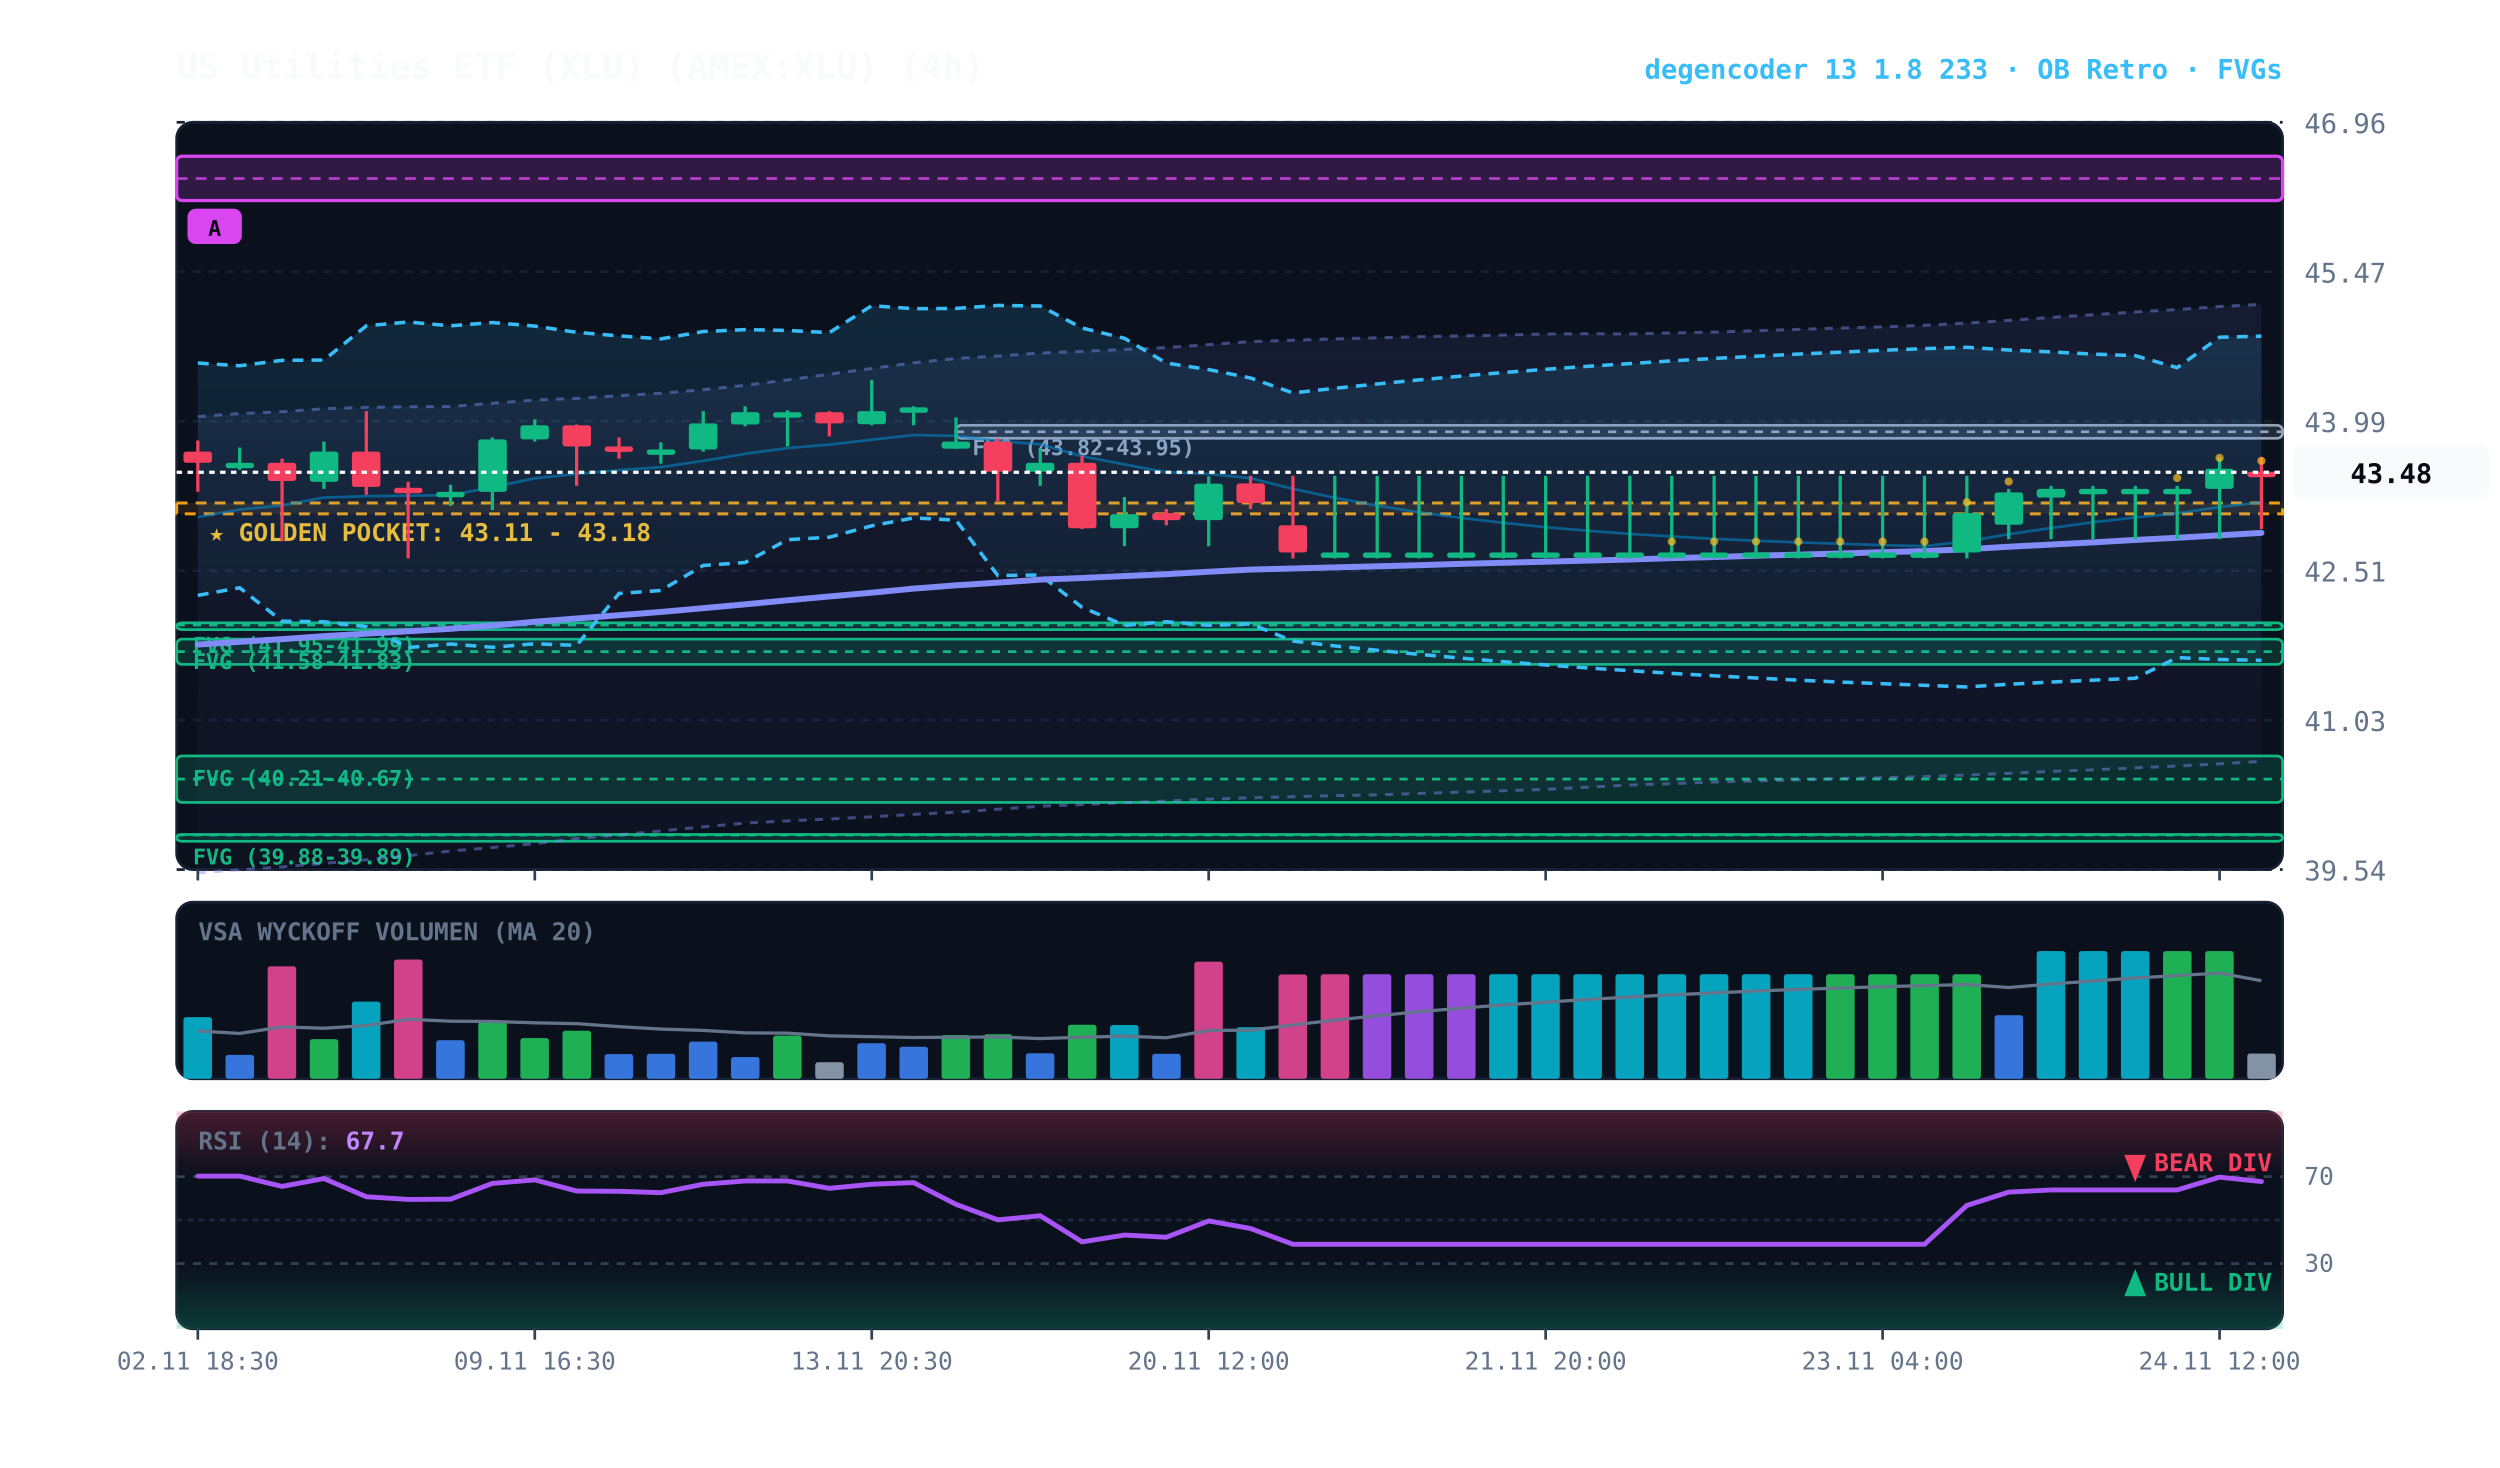
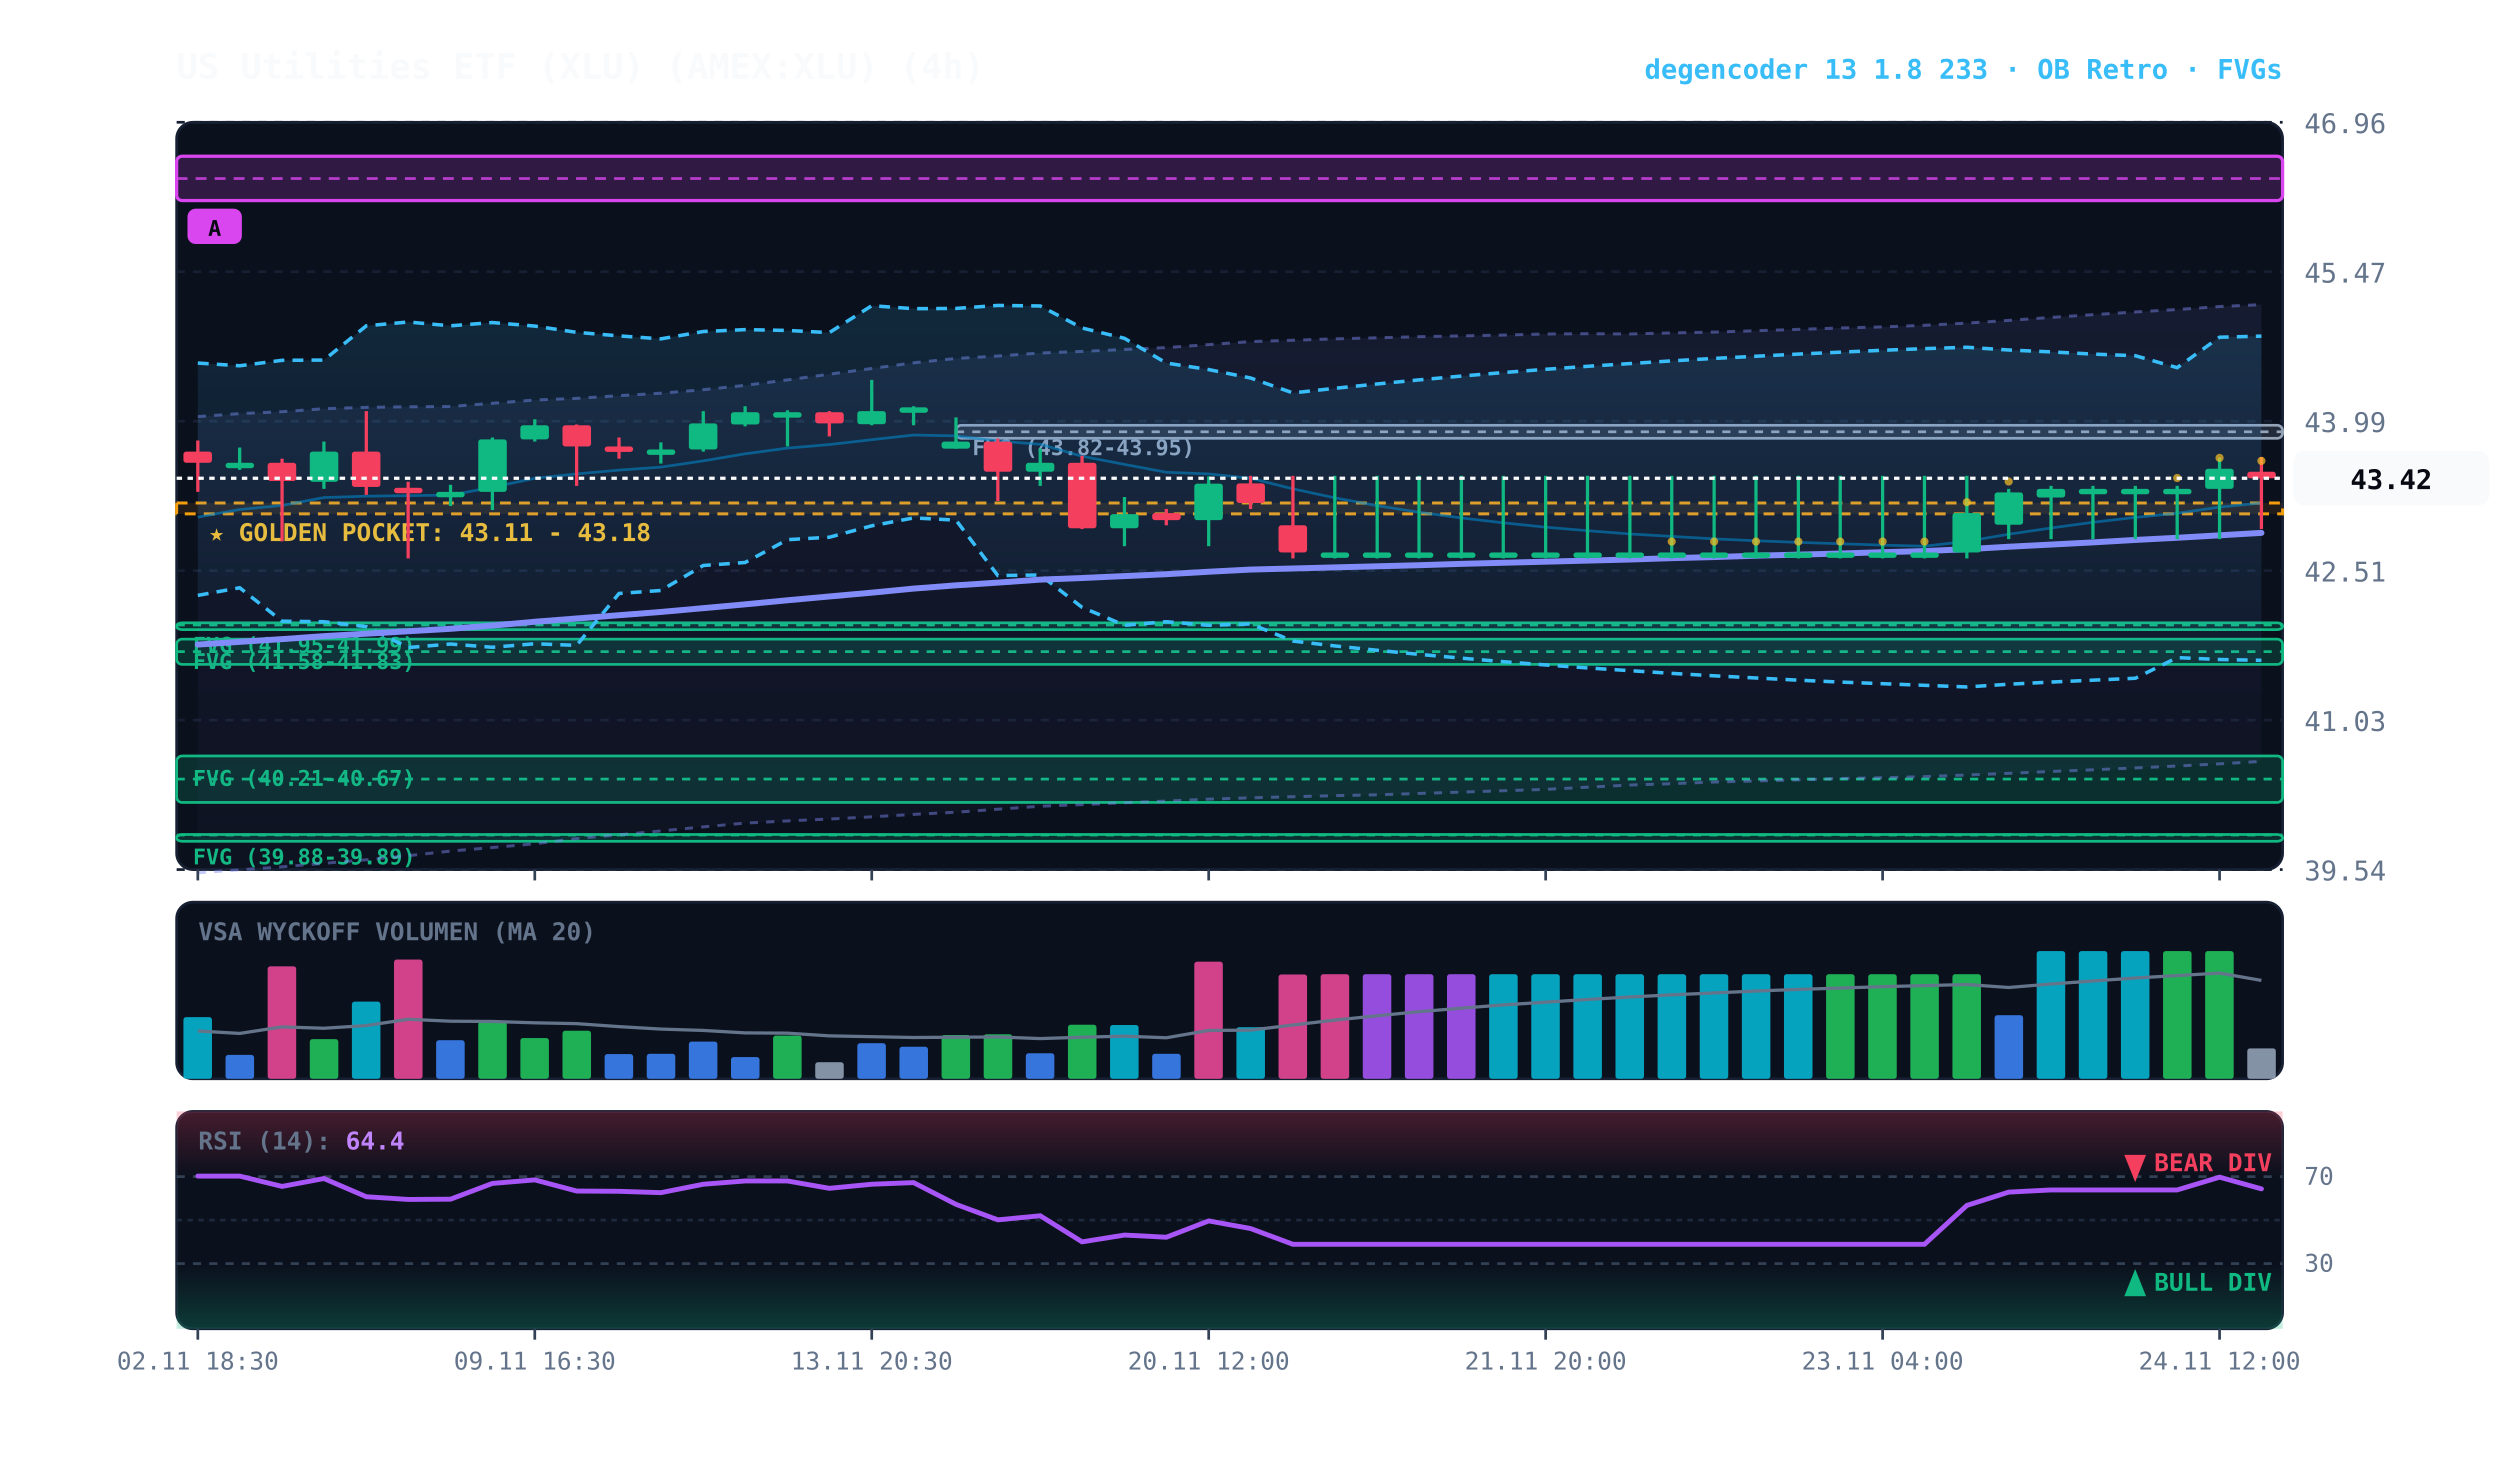
<svg xmlns="http://www.w3.org/2000/svg" viewBox="0 0 920 540" width="100%" height="100%" style="background:#070a13; font-family:'JetBrains Mono', monospace;">
  <defs>
    <linearGradient id="cloud-grad" x1="0%" y1="0%" x2="0%" y2="100%">
      <stop offset="0%" stop-color="#38bdf8" stop-opacity="0.14" />
      <stop offset="100%" stop-color="#38bdf8" stop-opacity="0.02" />
    </linearGradient>
    <linearGradient id="rfe-cloud" x1="0%" y1="0%" x2="0%" y2="100%">
      <stop offset="0%" stop-color="#818cf8" stop-opacity="0.09" />
      <stop offset="100%" stop-color="#818cf8" stop-opacity="0.02" />
    </linearGradient>
    <linearGradient id="rsi-overbought" x1="0%" y1="0%" x2="0%" y2="100%">
      <stop offset="0%" stop-color="#f43f5e" stop-opacity="0.25" />
      <stop offset="100%" stop-color="#f43f5e" stop-opacity="0.0" />
    </linearGradient>
    <linearGradient id="rsi-oversold" x1="0%" y1="0%" x2="0%" y2="100%">
      <stop offset="0%" stop-color="#10b981" stop-opacity="0.0" />
      <stop offset="100%" stop-color="#10b981" stop-opacity="0.25" />
    </linearGradient>
  </defs>
  <rect x="65" y="45" width="775" height="275" fill="#0b101d" rx="6" stroke="#172033" stroke-width="1" />
  <rect x="65" y="332" width="775" height="65" fill="#0b101d" rx="6" stroke="#172033" stroke-width="1" />
  <rect x="65" y="409" width="775" height="80" fill="#0b101d" rx="6" stroke="#172033" stroke-width="1" />
  <line x1="65" y1="320.0" x2="840" y2="320.0" stroke="#172033" stroke-dasharray="3,3" stroke-width="1" />
  <text x="848" y="324.0" fill="#64748b" font-size="10" text-anchor="start">39.54</text>
  <line x1="65" y1="265.0" x2="840" y2="265.0" stroke="#172033" stroke-dasharray="3,3" stroke-width="1" />
  <text x="848" y="269.0" fill="#64748b" font-size="10" text-anchor="start">41.03</text>
  <line x1="65" y1="210.0" x2="840" y2="210.0" stroke="#172033" stroke-dasharray="3,3" stroke-width="1" />
  <text x="848" y="214.0" fill="#64748b" font-size="10" text-anchor="start">42.51</text>
  <line x1="65" y1="155.0" x2="840" y2="155.0" stroke="#172033" stroke-dasharray="3,3" stroke-width="1" />
  <text x="848" y="159.0" fill="#64748b" font-size="10" text-anchor="start">43.99</text>
  <line x1="65" y1="100.0" x2="840" y2="100.0" stroke="#172033" stroke-dasharray="3,3" stroke-width="1" />
  <text x="848" y="104.0" fill="#64748b" font-size="10" text-anchor="start">45.47</text>
  <line x1="65" y1="45.0" x2="840" y2="45.0" stroke="#172033" stroke-dasharray="3,3" stroke-width="1" />
  <text x="848" y="49.0" fill="#64748b" font-size="10" text-anchor="start">46.96</text>
  <rect x="65" y="185.1" width="775" height="4.0" fill="rgba(245, 158, 11, 0.10)" stroke="#f59e0b" stroke-dasharray="4,3" stroke-width="1.1" />
  <text x="77" y="199.1" fill="#fbbf24" font-size="9" font-weight="bold">★ GOLDEN POCKET: 43.11 - 43.18</text>
  <rect x="351.8" y="156.5" width="488.2" height="4.8" fill="rgba(148, 163, 184, 0.18)" stroke="#94a3b8" stroke-width="1" rx="2" />
  <line x1="351.8" y1="158.9" x2="840" y2="158.9" stroke="#94a3b8" stroke-dasharray="3,3" stroke-width="1" />
  <text x="357.8" y="167.5" fill="#94a3b8" font-size="8" font-weight="bold">FVG (43.82-43.95)</text>
  <rect x="65.0" y="229.2" width="775.0" height="2.5" fill="rgba(16, 185, 129, 0.18)" stroke="#10b981" stroke-width="1" rx="2" />
  <line x1="65.0" y1="230.0" x2="840" y2="230.0" stroke="#10b981" stroke-dasharray="3,3" stroke-width="1" />
  <text x="71.0" y="240.2" fill="#10b981" font-size="8" font-weight="bold">FVG (41.95-41.99)</text>
  <rect x="65.0" y="235.2" width="775.0" height="9.3" fill="rgba(16, 185, 129, 0.18)" stroke="#10b981" stroke-width="1" rx="2" />
  <line x1="65.0" y1="239.8" x2="840" y2="239.8" stroke="#10b981" stroke-dasharray="3,3" stroke-width="1" />
  <text x="71.0" y="246.2" fill="#10b981" font-size="8" font-weight="bold">FVG (41.58-41.83)</text>
  <rect x="65.0" y="278.2" width="775.0" height="17.1" fill="rgba(16, 185, 129, 0.18)" stroke="#10b981" stroke-width="1" rx="2" />
  <line x1="65.0" y1="286.7" x2="840" y2="286.7" stroke="#10b981" stroke-dasharray="3,3" stroke-width="1" />
  <text x="71.0" y="289.2" fill="#10b981" font-size="8" font-weight="bold">FVG (40.21-40.67)</text>
  <rect x="65.0" y="307.1" width="775.0" height="2.5" fill="rgba(16, 185, 129, 0.18)" stroke="#10b981" stroke-width="1" rx="2" />
  <line x1="65.0" y1="307.3" x2="840" y2="307.3" stroke="#10b981" stroke-dasharray="3,3" stroke-width="1" />
  <text x="71.0" y="318.1" fill="#10b981" font-size="8" font-weight="bold">FVG (39.88-39.89)</text>
  <rect x="65.0" y="57.5" width="775.0" height="16.3" fill="rgba(217, 70, 239, 0.18)" stroke="#d946ef" stroke-width="1.2" rx="2" />
  <line x1="65.0" y1="65.7" x2="840" y2="65.7" stroke="#d946ef" stroke-dasharray="4,3" stroke-width="1.0" opacity="0.8" />
  <rect x="69.0" y="76.8" width="20" height="13" fill="#d946ef" rx="3" />
  <text x="79.0" y="86.8" fill="#070a13" font-size="8" font-weight="bold" text-anchor="middle">A</text>
-   <polygon points="72.8,153.3 88.2,152.2 103.8,151.5 119.2,150.4 134.8,149.9 150.2,149.7 165.8,149.6 181.2,148.4 196.8,147.2 212.2,146.6 227.8,145.6 243.2,144.7 258.8,143.4 274.2,141.8 289.8,139.8 305.2,137.7 320.8,135.6 336.2,133.5 351.8,131.9 367.2,131.0 382.8,129.9 398.2,129.3 413.8,128.6 429.2,127.9 444.8,126.8 460.2,125.7 475.8,125.2 491.2,124.7 506.8,124.3 522.2,123.9 537.8,123.6 553.2,123.3 568.8,122.9 584.2,122.8 599.8,122.9 615.2,122.5 630.8,122.2 646.2,121.7 661.8,121.2 677.2,120.7 692.8,120.3 708.2,119.7 723.8,118.9 739.2,117.9 754.8,116.8 770.2,115.8 785.8,114.8 801.2,113.9 816.8,112.8 832.2,112.0 832.2,280.2 816.8,281.1 801.2,281.9 785.8,282.6 770.2,283.3 754.8,283.9 739.2,284.6 723.8,285.2 708.2,285.8 692.8,286.2 677.2,286.5 661.8,287.0 646.2,287.4 630.8,287.8 615.2,288.4 599.8,288.9 584.2,289.7 568.8,290.5 553.2,291.0 537.8,291.5 522.2,292.0 506.8,292.5 491.2,292.8 475.8,293.2 460.2,293.6 444.8,294.1 429.2,294.8 413.8,295.4 398.2,296.1 382.8,296.7 367.2,297.8 351.8,298.9 336.2,299.7 320.8,300.6 305.2,301.4 289.8,302.1 274.2,302.9 258.8,304.3 243.2,305.8 227.8,307.2 212.2,308.6 196.8,310.5 181.2,311.9 165.8,313.2 150.2,314.9 134.8,316.4 119.2,317.7 103.8,319.0 88.2,320.1 72.8,321.2" fill="url(#rfe-cloud)" />
-   <polyline points="72.8,153.3 88.2,152.2 103.8,151.5 119.2,150.4 134.8,149.9 150.2,149.7 165.8,149.6 181.2,148.4 196.8,147.2 212.2,146.6 227.8,145.6 243.2,144.7 258.8,143.4 274.2,141.8 289.8,139.8 305.2,137.7 320.8,135.6 336.2,133.5 351.8,131.9 367.2,131.0 382.8,129.9 398.2,129.3 413.8,128.6 429.2,127.9 444.8,126.8 460.2,125.7 475.8,125.2 491.2,124.7 506.8,124.3 522.2,123.9 537.8,123.6 553.2,123.3 568.8,122.9 584.2,122.8 599.8,122.9 615.2,122.5 630.8,122.2 646.2,121.7 661.8,121.2 677.2,120.7 692.8,120.3 708.2,119.7 723.8,118.9 739.2,117.9 754.8,116.8 770.2,115.8 785.8,114.8 801.2,113.9 816.8,112.8 832.2,112.0" fill="none" stroke="#818cf8" stroke-width="1.1" stroke-opacity="0.45" stroke-dasharray="3,3" />
+   <polygon points="72.8,153.3 88.2,152.2 103.8,151.5 119.2,150.4 134.8,149.9 150.2,149.7 165.8,149.6 181.2,148.4 196.8,147.2 212.2,146.6 227.8,145.6 243.2,144.7 258.8,143.4 274.2,141.8 289.8,139.8 305.2,137.7 320.8,135.6 336.2,133.5 351.8,131.9 367.2,131.0 382.8,129.9 398.2,129.3 413.8,128.6 429.2,127.9 444.8,126.8 460.2,125.7 475.8,125.2 491.2,124.7 506.8,124.3 522.2,123.9 537.8,123.6 553.2,123.3 568.8,122.9 584.2,122.8 599.8,122.9 615.2,122.5 630.8,122.2 646.2,121.7 661.8,121.2 677.2,120.7 692.8,120.3 708.2,119.7 723.8,118.9 739.2,117.9 754.8,116.8 770.2,115.8 785.8,114.8 801.2,113.9 816.8,112.8 832.2,112.1 832.2,280.2 816.8,281.1 801.2,281.9 785.8,282.6 770.2,283.3 754.8,283.9 739.2,284.6 723.8,285.2 708.2,285.8 692.8,286.2 677.2,286.5 661.8,287.0 646.2,287.4 630.8,287.8 615.2,288.4 599.8,288.9 584.2,289.7 568.8,290.5 553.2,291.0 537.8,291.5 522.2,292.0 506.8,292.5 491.2,292.8 475.8,293.2 460.2,293.6 444.8,294.1 429.2,294.8 413.8,295.4 398.2,296.1 382.8,296.7 367.2,297.8 351.8,298.9 336.2,299.7 320.8,300.6 305.2,301.4 289.8,302.1 274.2,302.9 258.8,304.3 243.2,305.8 227.8,307.2 212.2,308.6 196.8,310.5 181.2,311.9 165.8,313.2 150.2,314.9 134.8,316.4 119.2,317.7 103.8,319.0 88.2,320.1 72.8,321.2" fill="url(#rfe-cloud)" />
+   <polyline points="72.8,153.3 88.2,152.2 103.8,151.5 119.2,150.4 134.8,149.9 150.2,149.7 165.8,149.6 181.2,148.4 196.8,147.2 212.2,146.6 227.8,145.6 243.2,144.7 258.8,143.4 274.2,141.8 289.8,139.8 305.2,137.7 320.8,135.6 336.2,133.5 351.8,131.9 367.2,131.0 382.8,129.9 398.2,129.3 413.8,128.6 429.2,127.9 444.8,126.8 460.2,125.7 475.8,125.2 491.2,124.7 506.8,124.3 522.2,123.9 537.8,123.6 553.2,123.3 568.8,122.9 584.2,122.8 599.8,122.9 615.2,122.5 630.8,122.2 646.2,121.7 661.8,121.2 677.2,120.7 692.8,120.3 708.2,119.7 723.8,118.9 739.2,117.9 754.8,116.8 770.2,115.8 785.8,114.8 801.2,113.9 816.8,112.8 832.2,112.1" fill="none" stroke="#818cf8" stroke-width="1.1" stroke-opacity="0.45" stroke-dasharray="3,3" />
  <polyline points="72.8,321.2 88.2,320.1 103.8,319.0 119.2,317.7 134.8,316.4 150.2,314.9 165.8,313.2 181.2,311.9 196.8,310.5 212.2,308.6 227.8,307.2 243.2,305.8 258.8,304.3 274.2,302.9 289.8,302.1 305.2,301.4 320.8,300.6 336.2,299.7 351.8,298.9 367.2,297.8 382.8,296.7 398.2,296.1 413.8,295.4 429.2,294.8 444.8,294.1 460.2,293.6 475.8,293.2 491.2,292.8 506.8,292.5 522.2,292.0 537.8,291.5 553.2,291.0 568.8,290.5 584.2,289.7 599.8,288.9 615.2,288.4 630.8,287.8 646.2,287.4 661.8,287.0 677.2,286.5 692.8,286.2 708.2,285.8 723.8,285.2 739.2,284.6 754.8,283.9 770.2,283.3 785.8,282.6 801.2,281.9 816.8,281.1 832.2,280.2" fill="none" stroke="#818cf8" stroke-width="1.1" stroke-opacity="0.45" stroke-dasharray="3,3" />
  <polygon points="72.8,133.6 88.2,134.6 103.8,132.6 119.2,132.5 134.8,119.9 150.2,118.5 165.8,119.9 181.2,118.7 196.8,120.0 212.2,122.3 227.8,123.6 243.2,124.7 258.8,122.0 274.2,121.3 289.8,121.6 305.2,122.4 320.8,112.5 336.2,113.6 351.8,113.5 367.2,112.4 382.8,112.6 398.2,120.7 413.8,124.5 429.2,133.6 444.8,136.0 460.2,139.1 475.8,144.6 491.2,142.9 506.8,141.3 522.2,139.8 537.8,138.4 553.2,137.1 568.8,135.9 584.2,134.8 599.8,133.8 615.2,132.8 630.8,131.9 646.2,131.1 661.8,130.3 677.2,129.6 692.8,128.9 708.2,128.3 723.8,127.8 739.2,128.8 754.8,129.5 770.2,130.3 785.8,130.9 801.2,135.3 816.8,124.1 832.2,123.7 832.2,243.0 816.8,242.7 801.2,242.0 785.8,249.6 770.2,250.3 754.8,251.0 739.2,251.8 723.8,252.8 708.2,252.2 692.8,251.6 677.2,251.0 661.8,250.3 646.2,249.5 630.8,248.7 615.2,247.8 599.8,246.8 584.2,245.8 568.8,244.7 553.2,243.5 537.8,242.2 522.2,240.8 506.8,239.3 491.2,237.7 475.8,235.9 460.2,229.6 444.8,230.1 429.2,228.8 413.8,230.1 398.2,223.5 382.8,211.6 367.2,211.8 351.8,191.4 336.2,190.6 320.8,193.5 305.2,197.7 289.8,198.6 274.2,207.0 258.8,208.1 243.2,217.3 227.8,218.4 212.2,237.5 196.8,236.9 181.2,238.2 165.8,237.0 150.2,238.3 134.8,230.6 119.2,228.8 103.8,228.6 88.2,216.3 72.8,219.1" fill="url(#cloud-grad)" />
  <polyline points="72.8,133.6 88.2,134.6 103.8,132.6 119.2,132.5 134.8,119.9 150.2,118.5 165.8,119.9 181.2,118.7 196.8,120.0 212.2,122.3 227.8,123.6 243.2,124.7 258.8,122.0 274.2,121.3 289.8,121.6 305.2,122.4 320.8,112.5 336.2,113.6 351.8,113.5 367.2,112.4 382.8,112.6 398.2,120.7 413.8,124.5 429.2,133.6 444.8,136.0 460.2,139.1 475.8,144.6 491.2,142.9 506.8,141.3 522.2,139.8 537.8,138.4 553.2,137.1 568.8,135.9 584.2,134.8 599.8,133.8 615.2,132.8 630.8,131.9 646.2,131.1 661.8,130.3 677.2,129.6 692.8,128.9 708.2,128.3 723.8,127.8 739.2,128.8 754.8,129.5 770.2,130.3 785.8,130.9 801.2,135.3 816.8,124.1 832.2,123.7" fill="none" stroke="#38bdf8" stroke-width="1.3" stroke-dasharray="4,3" />
  <polyline points="72.8,219.1 88.2,216.3 103.8,228.6 119.2,228.8 134.8,230.6 150.2,238.3 165.8,237.0 181.2,238.2 196.8,236.9 212.2,237.5 227.8,218.4 243.2,217.3 258.8,208.1 274.2,207.0 289.8,198.6 305.2,197.7 320.8,193.5 336.2,190.6 351.8,191.4 367.2,211.8 382.8,211.6 398.2,223.5 413.8,230.1 429.2,228.8 444.8,230.1 460.2,229.6 475.8,235.9 491.2,237.7 506.8,239.3 522.2,240.8 537.8,242.2 553.2,243.5 568.8,244.7 584.2,245.8 599.8,246.8 615.2,247.8 630.8,248.7 646.2,249.5 661.8,250.3 677.2,251.0 692.8,251.6 708.2,252.2 723.8,252.8 739.2,251.8 754.8,251.0 770.2,250.3 785.8,249.6 801.2,242.0 816.8,242.7 832.2,243.0" fill="none" stroke="#38bdf8" stroke-width="1.3" stroke-dasharray="4,3" />
-   <polyline points="72.8,190.3 88.2,187.5 103.8,186.0 119.2,183.1 134.8,182.6 150.2,182.4 165.8,182.2 181.2,179.3 196.8,176.0 212.2,174.4 227.8,173.0 243.2,171.9 258.8,169.6 274.2,167.0 289.8,164.9 305.2,163.6 320.8,161.8 336.2,160.1 351.8,160.4 367.2,162.3 382.8,163.5 398.2,167.9 413.8,170.9 429.2,173.8 444.8,174.4 460.2,176.0 475.8,179.9 491.2,183.2 506.8,186.1 522.2,188.5 537.8,190.6 553.2,192.4 568.8,194.0 584.2,195.3 599.8,196.5 615.2,197.4 630.8,198.3 646.2,199.0 661.8,199.6 677.2,200.1 692.8,200.6 708.2,201.0 723.8,199.2 739.2,196.6 754.8,194.3 770.2,192.2 785.8,190.4 801.2,188.9 816.8,186.6 832.2,184.8" fill="none" stroke="#0284c7" stroke-width="1.0" stroke-opacity="0.6" />
+   <polyline points="72.8,190.3 88.2,187.5 103.8,186.0 119.2,183.1 134.8,182.6 150.2,182.4 165.8,182.2 181.2,179.3 196.8,176.0 212.2,174.4 227.8,173.0 243.2,171.9 258.8,169.6 274.2,167.0 289.8,164.9 305.2,163.6 320.8,161.8 336.2,160.1 351.8,160.4 367.2,162.3 382.8,163.5 398.2,167.9 413.8,170.9 429.2,173.8 444.8,174.4 460.2,176.0 475.8,179.9 491.2,183.2 506.8,186.1 522.2,188.5 537.8,190.6 553.2,192.4 568.8,194.0 584.2,195.3 599.8,196.5 615.2,197.4 630.8,198.3 646.2,199.0 661.8,199.6 677.2,200.1 692.8,200.6 708.2,201.0 723.8,199.2 739.2,196.6 754.8,194.3 770.2,192.2 785.8,190.4 801.2,188.9 816.8,186.6 832.2,185.1" fill="none" stroke="#0284c7" stroke-width="1.0" stroke-opacity="0.6" />
  <polyline points="72.8,237.2 88.2,236.2 103.8,235.2 119.2,234.1 134.8,233.2 150.2,232.3 165.8,231.4 181.2,230.2 196.8,228.8 212.2,227.6 227.8,226.4 243.2,225.2 258.8,223.8 274.2,222.4 289.8,220.9 305.2,219.5 320.8,218.1 336.2,216.6 351.8,215.4 367.2,214.4 382.8,213.3 398.2,212.7 413.8,212.0 429.2,211.3 444.8,210.4 460.2,209.6 475.8,209.2 491.2,208.8 506.8,208.4 522.2,208.0 537.8,207.5 553.2,207.1 568.8,206.7 584.2,206.3 599.8,205.9 615.2,205.4 630.8,205.0 646.2,204.5 661.8,204.1 677.2,203.7 692.8,203.2 708.2,202.8 723.8,202.1 739.2,201.2 754.8,200.4 770.2,199.6 785.8,198.7 801.2,197.9 816.8,197.0 832.2,196.1" fill="none" stroke="#818cf8" stroke-width="2.2" stroke-linecap="round" />
  <line x1="72.8" y1="162.1" x2="72.8" y2="181.0" stroke="#f43f5e" stroke-width="1.2" />
  <rect x="67.5" y="166.2" width="10.5" height="4.1" fill="#f43f5e" rx="1" />
  <line x1="88.2" y1="164.7" x2="88.2" y2="172.9" stroke="#10b981" stroke-width="1.2" />
  <rect x="83.0" y="170.3" width="10.5" height="2.0" fill="#10b981" rx="1" />
  <line x1="103.8" y1="168.8" x2="103.8" y2="199.2" stroke="#f43f5e" stroke-width="1.2" />
  <rect x="98.5" y="170.3" width="10.5" height="6.7" fill="#f43f5e" rx="1" />
  <line x1="119.2" y1="162.5" x2="119.2" y2="179.9" stroke="#10b981" stroke-width="1.2" />
  <rect x="114.0" y="166.2" width="10.5" height="11.1" fill="#10b981" rx="1" />
  <line x1="134.8" y1="151.3" x2="134.8" y2="182.1" stroke="#f43f5e" stroke-width="1.2" />
  <rect x="129.5" y="166.2" width="10.5" height="13.0" fill="#f43f5e" rx="1" />
  <line x1="150.2" y1="177.3" x2="150.2" y2="205.5" stroke="#f43f5e" stroke-width="1.2" />
  <rect x="145.0" y="179.5" width="10.5" height="2.0" fill="#f43f5e" rx="1" />
  <line x1="165.8" y1="178.4" x2="165.8" y2="186.2" stroke="#10b981" stroke-width="1.2" />
  <rect x="160.5" y="181.0" width="10.5" height="2.0" fill="#10b981" rx="1" />
  <line x1="181.2" y1="161.0" x2="181.2" y2="187.7" stroke="#10b981" stroke-width="1.2" />
  <rect x="176.0" y="161.7" width="10.5" height="19.3" fill="#10b981" rx="1" />
  <line x1="196.8" y1="154.3" x2="196.8" y2="162.5" stroke="#10b981" stroke-width="1.2" />
  <rect x="191.5" y="156.5" width="10.5" height="5.2" fill="#10b981" rx="1" />
  <line x1="212.2" y1="156.2" x2="212.2" y2="178.8" stroke="#f43f5e" stroke-width="1.2" />
  <rect x="207.0" y="156.5" width="10.5" height="7.8" fill="#f43f5e" rx="1" />
  <line x1="227.8" y1="161.0" x2="227.8" y2="168.8" stroke="#f43f5e" stroke-width="1.2" />
  <rect x="222.5" y="164.3" width="10.5" height="2.0" fill="#f43f5e" rx="1" />
  <line x1="243.2" y1="162.8" x2="243.2" y2="170.6" stroke="#10b981" stroke-width="1.2" />
  <rect x="238.0" y="165.4" width="10.5" height="2.0" fill="#10b981" rx="1" />
  <line x1="258.8" y1="151.3" x2="258.8" y2="166.2" stroke="#10b981" stroke-width="1.2" />
  <rect x="253.5" y="155.8" width="10.5" height="9.6" fill="#10b981" rx="1" />
  <line x1="274.2" y1="149.5" x2="274.2" y2="156.9" stroke="#10b981" stroke-width="1.2" />
  <rect x="269.0" y="151.7" width="10.5" height="4.5" fill="#10b981" rx="1" />
  <line x1="289.8" y1="151.0" x2="289.8" y2="164.3" stroke="#10b981" stroke-width="1.2" />
  <rect x="284.5" y="151.7" width="10.5" height="2.0" fill="#10b981" rx="1" />
  <line x1="305.2" y1="151.3" x2="305.2" y2="160.6" stroke="#f43f5e" stroke-width="1.2" />
  <rect x="300.0" y="151.7" width="10.5" height="4.1" fill="#f43f5e" rx="1" />
  <line x1="320.8" y1="139.8" x2="320.8" y2="156.5" stroke="#10b981" stroke-width="1.2" />
  <rect x="315.5" y="151.3" width="10.5" height="4.8" fill="#10b981" rx="1" />
  <line x1="336.2" y1="149.5" x2="336.2" y2="156.5" stroke="#10b981" stroke-width="1.2" />
  <rect x="331.0" y="149.9" width="10.5" height="2.0" fill="#10b981" rx="1" />
  <line x1="351.8" y1="153.6" x2="351.8" y2="165.1" stroke="#10b981" stroke-width="1.2" />
  <rect x="346.5" y="162.5" width="10.5" height="2.6" fill="#10b981" rx="1" />
  <line x1="367.2" y1="161.4" x2="367.2" y2="184.4" stroke="#f43f5e" stroke-width="1.2" />
  <rect x="362.0" y="162.5" width="10.5" height="11.1" fill="#f43f5e" rx="1" />
  <line x1="382.8" y1="165.1" x2="382.8" y2="178.8" stroke="#10b981" stroke-width="1.2" />
  <rect x="377.5" y="170.3" width="10.5" height="3.3" fill="#10b981" rx="1" />
  <line x1="398.2" y1="167.7" x2="398.2" y2="194.7" stroke="#f43f5e" stroke-width="1.2" />
  <rect x="393.0" y="170.3" width="10.5" height="24.1" fill="#f43f5e" rx="1" />
  <line x1="413.8" y1="182.9" x2="413.8" y2="201.0" stroke="#10b981" stroke-width="1.2" />
  <rect x="408.5" y="189.2" width="10.5" height="5.2" fill="#10b981" rx="1" />
  <line x1="429.2" y1="187.3" x2="429.2" y2="193.3" stroke="#f43f5e" stroke-width="1.2" />
  <rect x="424.0" y="188.8" width="10.5" height="2.6" fill="#f43f5e" rx="1" />
  <line x1="444.8" y1="175.3" x2="444.8" y2="201.0" stroke="#10b981" stroke-width="1.2" />
  <rect x="439.5" y="178.0" width="10.5" height="13.4" fill="#10b981" rx="1" />
  <line x1="460.2" y1="175.1" x2="460.2" y2="187.3" stroke="#f43f5e" stroke-width="1.2" />
  <rect x="455.0" y="177.9" width="10.5" height="7.2" fill="#f43f5e" rx="1" />
  <line x1="475.8" y1="175.1" x2="475.8" y2="205.5" stroke="#f43f5e" stroke-width="1.2" />
  <rect x="470.5" y="193.3" width="10.5" height="10.0" fill="#f43f5e" rx="1" />
  <line x1="491.2" y1="175.1" x2="491.2" y2="205.5" stroke="#10b981" stroke-width="1.2" />
  <rect x="486.0" y="203.3" width="10.5" height="2.0" fill="#10b981" rx="1" />
  <line x1="506.8" y1="175.1" x2="506.8" y2="205.5" stroke="#10b981" stroke-width="1.2" />
  <rect x="501.5" y="203.3" width="10.5" height="2.0" fill="#10b981" rx="1" />
  <line x1="522.2" y1="175.1" x2="522.2" y2="205.5" stroke="#10b981" stroke-width="1.2" />
  <rect x="517.0" y="203.3" width="10.5" height="2.0" fill="#10b981" rx="1" />
  <line x1="537.8" y1="175.1" x2="537.8" y2="205.5" stroke="#10b981" stroke-width="1.2" />
  <rect x="532.5" y="203.3" width="10.5" height="2.0" fill="#10b981" rx="1" />
  <line x1="553.2" y1="175.1" x2="553.2" y2="205.5" stroke="#10b981" stroke-width="1.2" />
  <rect x="548.0" y="203.3" width="10.5" height="2.0" fill="#10b981" rx="1" />
  <line x1="568.8" y1="175.1" x2="568.8" y2="205.5" stroke="#10b981" stroke-width="1.2" />
  <rect x="563.5" y="203.3" width="10.5" height="2.0" fill="#10b981" rx="1" />
  <line x1="584.2" y1="175.1" x2="584.2" y2="205.5" stroke="#10b981" stroke-width="1.2" />
  <rect x="579.0" y="203.3" width="10.5" height="2.0" fill="#10b981" rx="1" />
  <line x1="599.8" y1="175.1" x2="599.8" y2="205.5" stroke="#10b981" stroke-width="1.2" />
  <rect x="594.5" y="203.3" width="10.5" height="2.0" fill="#10b981" rx="1" />
  <line x1="615.2" y1="175.1" x2="615.2" y2="205.5" stroke="#10b981" stroke-width="1.2" />
  <rect x="610.0" y="203.3" width="10.5" height="2.0" fill="#10b981" rx="1" />
  <circle cx="615.2" cy="199.3" r="1.5" fill="#fbbf24" opacity="0.7" />
  <line x1="630.8" y1="175.1" x2="630.8" y2="205.5" stroke="#10b981" stroke-width="1.2" />
  <rect x="625.5" y="203.3" width="10.5" height="2.0" fill="#10b981" rx="1" />
  <circle cx="630.8" cy="199.3" r="1.5" fill="#fbbf24" opacity="0.7" />
  <line x1="646.2" y1="175.1" x2="646.2" y2="205.5" stroke="#10b981" stroke-width="1.2" />
  <rect x="641.0" y="203.3" width="10.5" height="2.0" fill="#10b981" rx="1" />
  <circle cx="646.2" cy="199.3" r="1.5" fill="#fbbf24" opacity="0.7" />
  <line x1="661.8" y1="175.1" x2="661.8" y2="205.5" stroke="#10b981" stroke-width="1.2" />
  <rect x="656.5" y="203.3" width="10.5" height="2.0" fill="#10b981" rx="1" />
  <circle cx="661.8" cy="199.3" r="1.5" fill="#fbbf24" opacity="0.7" />
  <line x1="677.2" y1="175.1" x2="677.2" y2="205.5" stroke="#10b981" stroke-width="1.2" />
  <rect x="672.0" y="203.3" width="10.5" height="2.0" fill="#10b981" rx="1" />
  <circle cx="677.2" cy="199.3" r="1.5" fill="#fbbf24" opacity="0.7" />
  <line x1="692.8" y1="175.1" x2="692.8" y2="205.5" stroke="#10b981" stroke-width="1.2" />
  <rect x="687.5" y="203.3" width="10.5" height="2.0" fill="#10b981" rx="1" />
  <circle cx="692.8" cy="199.3" r="1.5" fill="#fbbf24" opacity="0.7" />
  <line x1="708.2" y1="175.1" x2="708.2" y2="205.5" stroke="#10b981" stroke-width="1.2" />
  <rect x="703.0" y="203.3" width="10.5" height="2.0" fill="#10b981" rx="1" />
  <circle cx="708.2" cy="199.3" r="1.5" fill="#fbbf24" opacity="0.7" />
  <line x1="723.8" y1="175.1" x2="723.8" y2="205.5" stroke="#10b981" stroke-width="1.2" />
  <rect x="718.5" y="188.8" width="10.5" height="14.5" fill="#10b981" rx="1" />
  <circle cx="723.8" cy="184.8" r="1.5" fill="#fbbf24" opacity="0.7" />
  <line x1="739.2" y1="179.9" x2="739.2" y2="198.4" stroke="#10b981" stroke-width="1.2" />
  <rect x="734.0" y="181.2" width="10.5" height="11.9" fill="#10b981" rx="1" />
  <circle cx="739.2" cy="177.2" r="1.5" fill="#fbbf24" opacity="0.7" />
  <line x1="754.8" y1="178.8" x2="754.8" y2="198.4" stroke="#10b981" stroke-width="1.2" />
  <rect x="749.5" y="179.9" width="10.5" height="3.2" fill="#10b981" rx="1" />
  <line x1="770.2" y1="178.8" x2="770.2" y2="198.4" stroke="#10b981" stroke-width="1.2" />
  <rect x="765.0" y="179.9" width="10.5" height="2.0" fill="#10b981" rx="1" />
  <line x1="785.8" y1="178.8" x2="785.8" y2="198.4" stroke="#10b981" stroke-width="1.2" />
  <rect x="780.5" y="179.9" width="10.5" height="2.0" fill="#10b981" rx="1" />
  <line x1="801.2" y1="178.8" x2="801.2" y2="198.4" stroke="#10b981" stroke-width="1.2" />
  <rect x="796.0" y="179.9" width="10.5" height="2.0" fill="#10b981" rx="1" />
  <circle cx="801.2" cy="175.9" r="1.5" fill="#fbbf24" opacity="0.7" />
  <line x1="816.8" y1="168.4" x2="816.8" y2="198.4" stroke="#10b981" stroke-width="1.2" />
  <rect x="811.5" y="172.5" width="10.5" height="7.4" fill="#10b981" rx="1" />
  <circle cx="816.8" cy="168.5" r="1.5" fill="#fbbf24" opacity="0.7" />
  <line x1="832.2" y1="168.2" x2="832.2" y2="194.7" stroke="#f43f5e" stroke-width="1.2" />
-   <rect x="827.0" y="173.6" width="10.5" height="2.0" fill="#f43f5e" rx="1" />
+   <rect x="827.0" y="173.6" width="10.5" height="2.4" fill="#f43f5e" rx="1" />
  <circle cx="832.2" cy="169.6" r="1.5" fill="#fbbf24" opacity="0.7" />
-   <line x1="65" y1="173.8" x2="840" y2="173.8" stroke="#f8fafc" stroke-width="1.2" stroke-dasharray="2,2" />
-   <rect x="844" y="163.8" width="72" height="20" fill="#f8fafc" rx="4" />
-   <text x="880" y="177.8" fill="#070a13" font-size="10" font-weight="bold" text-anchor="middle">43.48</text>
+   <line x1="65" y1="176.0" x2="840" y2="176.0" stroke="#f8fafc" stroke-width="1.2" stroke-dasharray="2,2" />
+   <rect x="844" y="166.0" width="72" height="20" fill="#f8fafc" rx="4" />
+   <text x="880" y="180.0" fill="#070a13" font-size="10" font-weight="bold" text-anchor="middle">43.42</text>
  <text x="73" y="346" fill="#64748b" font-size="9" font-weight="bold">VSA WYCKOFF VOLUMEN (MA 20)</text>
  <rect x="67.5" y="374.3" width="10.5" height="22.7" fill="#06b6d4" opacity="0.88" rx="1" />
  <rect x="83.0" y="388.2" width="10.5" height="8.8" fill="#3b82f6" opacity="0.88" rx="1" />
  <rect x="98.5" y="355.6" width="10.5" height="41.4" fill="#ec4899" opacity="0.88" rx="1" />
  <rect x="114.0" y="382.4" width="10.5" height="14.6" fill="#22c55e" opacity="0.88" rx="1" />
  <rect x="129.5" y="368.6" width="10.5" height="28.4" fill="#06b6d4" opacity="0.88" rx="1" />
  <rect x="145.0" y="353.1" width="10.5" height="43.9" fill="#ec4899" opacity="0.88" rx="1" />
  <rect x="160.5" y="382.8" width="10.5" height="14.2" fill="#3b82f6" opacity="0.88" rx="1" />
  <rect x="176.0" y="376.0" width="10.5" height="21.0" fill="#22c55e" opacity="0.88" rx="1" />
  <rect x="191.5" y="382.0" width="10.5" height="15.0" fill="#22c55e" opacity="0.88" rx="1" />
  <rect x="207.0" y="379.3" width="10.5" height="17.7" fill="#22c55e" opacity="0.88" rx="1" />
  <rect x="222.5" y="387.9" width="10.5" height="9.1" fill="#3b82f6" opacity="0.88" rx="1" />
  <rect x="238.0" y="387.8" width="10.5" height="9.2" fill="#3b82f6" opacity="0.88" rx="1" />
  <rect x="253.5" y="383.3" width="10.5" height="13.7" fill="#3b82f6" opacity="0.88" rx="1" />
  <rect x="269.0" y="389.0" width="10.5" height="8.0" fill="#3b82f6" opacity="0.88" rx="1" />
  <rect x="284.5" y="381.1" width="10.5" height="15.9" fill="#22c55e" opacity="0.88" rx="1" />
  <rect x="300.0" y="390.9" width="10.5" height="6.1" fill="#94a3b8" opacity="0.88" rx="1" />
  <rect x="315.5" y="383.9" width="10.5" height="13.1" fill="#3b82f6" opacity="0.88" rx="1" />
  <rect x="331.0" y="385.2" width="10.5" height="11.8" fill="#3b82f6" opacity="0.88" rx="1" />
  <rect x="346.5" y="380.9" width="10.5" height="16.1" fill="#22c55e" opacity="0.88" rx="1" />
  <rect x="362.0" y="380.6" width="10.5" height="16.4" fill="#22c55e" opacity="0.88" rx="1" />
  <rect x="377.5" y="387.6" width="10.5" height="9.4" fill="#3b82f6" opacity="0.88" rx="1" />
  <rect x="393.0" y="377.1" width="10.5" height="19.9" fill="#22c55e" opacity="0.88" rx="1" />
  <rect x="408.5" y="377.2" width="10.5" height="19.8" fill="#06b6d4" opacity="0.88" rx="1" />
  <rect x="424.0" y="387.8" width="10.5" height="9.2" fill="#3b82f6" opacity="0.88" rx="1" />
  <rect x="439.5" y="353.9" width="10.5" height="43.1" fill="#ec4899" opacity="0.88" rx="1" />
  <rect x="455.0" y="378.0" width="10.5" height="19.0" fill="#06b6d4" opacity="0.88" rx="1" />
  <rect x="470.5" y="358.6" width="10.5" height="38.4" fill="#ec4899" opacity="0.88" rx="1" />
  <rect x="486.0" y="358.5" width="10.5" height="38.5" fill="#ec4899" opacity="0.88" rx="1" />
  <rect x="501.5" y="358.5" width="10.5" height="38.5" fill="#a855f7" opacity="0.88" rx="1" />
  <rect x="517.0" y="358.5" width="10.5" height="38.5" fill="#a855f7" opacity="0.88" rx="1" />
  <rect x="532.5" y="358.5" width="10.5" height="38.5" fill="#a855f7" opacity="0.88" rx="1" />
  <rect x="548.0" y="358.5" width="10.5" height="38.5" fill="#06b6d4" opacity="0.88" rx="1" />
  <rect x="563.5" y="358.5" width="10.5" height="38.5" fill="#06b6d4" opacity="0.88" rx="1" />
  <rect x="579.0" y="358.5" width="10.5" height="38.5" fill="#06b6d4" opacity="0.88" rx="1" />
  <rect x="594.5" y="358.5" width="10.5" height="38.5" fill="#06b6d4" opacity="0.88" rx="1" />
  <rect x="610.0" y="358.5" width="10.5" height="38.5" fill="#06b6d4" opacity="0.88" rx="1" />
  <rect x="625.5" y="358.5" width="10.5" height="38.5" fill="#06b6d4" opacity="0.88" rx="1" />
  <rect x="641.0" y="358.5" width="10.5" height="38.5" fill="#06b6d4" opacity="0.88" rx="1" />
  <rect x="656.5" y="358.5" width="10.5" height="38.5" fill="#06b6d4" opacity="0.88" rx="1" />
  <rect x="672.0" y="358.5" width="10.5" height="38.5" fill="#22c55e" opacity="0.88" rx="1" />
  <rect x="687.5" y="358.5" width="10.5" height="38.5" fill="#22c55e" opacity="0.88" rx="1" />
  <rect x="703.0" y="358.5" width="10.5" height="38.5" fill="#22c55e" opacity="0.88" rx="1" />
  <rect x="718.5" y="358.5" width="10.5" height="38.5" fill="#22c55e" opacity="0.88" rx="1" />
  <rect x="734.0" y="373.6" width="10.5" height="23.4" fill="#3b82f6" opacity="0.88" rx="1" />
  <rect x="749.5" y="350.0" width="10.5" height="47.0" fill="#06b6d4" opacity="0.88" rx="1" />
  <rect x="765.0" y="350.0" width="10.5" height="47.0" fill="#06b6d4" opacity="0.88" rx="1" />
  <rect x="780.5" y="350.0" width="10.5" height="47.0" fill="#06b6d4" opacity="0.88" rx="1" />
  <rect x="796.0" y="350.0" width="10.5" height="47.0" fill="#22c55e" opacity="0.88" rx="1" />
  <rect x="811.5" y="350.0" width="10.5" height="47.0" fill="#22c55e" opacity="0.88" rx="1" />
-   <rect x="827.0" y="387.7" width="10.5" height="9.3" fill="#94a3b8" opacity="0.88" rx="1" />
-   <polyline points="72.8,379.4 88.2,380.3 103.8,377.9 119.2,378.4 134.8,377.4 150.2,375.1 165.8,375.8 181.2,375.9 196.8,376.4 212.2,376.7 227.8,377.8 243.2,378.7 258.8,379.2 274.2,380.1 289.8,380.2 305.2,381.2 320.8,381.5 336.2,381.8 351.8,381.7 367.2,381.6 382.8,382.2 398.2,381.7 413.8,381.3 429.2,381.9 444.8,379.2 460.2,379.1 475.8,377.2 491.2,375.4 506.8,373.8 522.2,372.3 537.8,371.0 553.2,369.8 568.8,368.8 584.2,367.8 599.8,366.9 615.2,366.1 630.8,365.4 646.2,364.7 661.8,364.1 677.2,363.6 692.8,363.1 708.2,362.7 723.8,362.3 739.2,363.4 754.8,362.1 770.2,361.0 785.8,359.9 801.2,359.0 816.8,358.1 832.2,360.9" fill="none" stroke="#64748b" stroke-width="1.2" />
+   <rect x="827.0" y="385.8" width="10.5" height="11.2" fill="#94a3b8" opacity="0.88" rx="1" />
+   <polyline points="72.8,379.4 88.2,380.3 103.8,377.9 119.2,378.4 134.8,377.4 150.2,375.1 165.8,375.8 181.2,375.9 196.8,376.4 212.2,376.7 227.8,377.8 243.2,378.7 258.8,379.2 274.2,380.1 289.8,380.2 305.2,381.2 320.8,381.5 336.2,381.8 351.8,381.7 367.2,381.6 382.8,382.2 398.2,381.7 413.8,381.3 429.2,381.9 444.8,379.2 460.2,379.1 475.8,377.2 491.2,375.4 506.8,373.8 522.2,372.3 537.8,371.0 553.2,369.8 568.8,368.8 584.2,367.8 599.8,366.9 615.2,366.1 630.8,365.4 646.2,364.7 661.8,364.1 677.2,363.6 692.8,363.1 708.2,362.7 723.8,362.3 739.2,363.4 754.8,362.1 770.2,361.0 785.8,359.9 801.2,359.0 816.8,358.1 832.2,360.8" fill="none" stroke="#64748b" stroke-width="1.2" />
  <rect x="65" y="409" width="775" height="24.0" fill="url(#rsi-overbought)" />
  <rect x="65" y="465.0" width="775" height="24.0" fill="url(#rsi-oversold)" />
  <line x1="65" y1="433.0" x2="840" y2="433.0" stroke="#334155" stroke-dasharray="3,3" stroke-width="1" />
  <text x="848" y="436.0" fill="#64748b" font-size="9">70</text>
  <line x1="65" y1="449.0" x2="840" y2="449.0" stroke="#1e293b" stroke-dasharray="2,2" stroke-width="1" />
  <line x1="65" y1="465.0" x2="840" y2="465.0" stroke="#334155" stroke-dasharray="3,3" stroke-width="1" />
  <text x="848" y="468.0" fill="#64748b" font-size="9">30</text>
-   <polyline points="72.8,432.8 88.2,432.8 103.8,436.6 119.2,433.7 134.8,440.4 150.2,441.4 165.8,441.3 181.2,435.5 196.8,434.2 212.2,438.3 227.8,438.4 243.2,438.9 258.8,435.8 274.2,434.6 289.8,434.6 305.2,437.3 320.8,435.8 336.2,435.2 351.8,443.2 367.2,448.9 382.8,447.4 398.2,457.0 413.8,454.5 429.2,455.3 444.8,449.3 460.2,452.1 475.8,457.9 491.2,457.9 506.8,457.9 522.2,457.9 537.8,457.9 553.2,457.9 568.8,457.9 584.2,457.9 599.8,457.9 615.2,457.9 630.8,457.9 646.2,457.9 661.8,457.9 677.2,457.9 692.8,457.9 708.2,457.9 723.8,443.6 739.2,438.7 754.8,437.9 770.2,437.9 785.8,437.9 801.2,437.9 816.8,433.2 832.2,434.8" fill="none" stroke="#a855f7" stroke-width="1.8" stroke-linecap="round" />
+   <polyline points="72.8,432.8 88.2,432.8 103.8,436.6 119.2,433.7 134.8,440.4 150.2,441.4 165.8,441.3 181.2,435.5 196.8,434.2 212.2,438.3 227.8,438.4 243.2,438.9 258.8,435.8 274.2,434.6 289.8,434.6 305.2,437.3 320.8,435.8 336.2,435.2 351.8,443.2 367.2,448.9 382.8,447.4 398.2,457.0 413.8,454.5 429.2,455.3 444.8,449.3 460.2,452.1 475.8,457.9 491.2,457.9 506.8,457.9 522.2,457.9 537.8,457.9 553.2,457.9 568.8,457.9 584.2,457.9 599.8,457.9 615.2,457.9 630.8,457.9 646.2,457.9 661.8,457.9 677.2,457.9 692.8,457.9 708.2,457.9 723.8,443.6 739.2,438.7 754.8,437.9 770.2,437.9 785.8,437.9 801.2,437.9 816.8,433.2 832.2,437.5" fill="none" stroke="#a855f7" stroke-width="1.8" stroke-linecap="round" />
  <g transform="translate(785.75, 477)">
    <path d="M 0 -10 L 4 0 L -4 0 Z" fill="#10b981" />
    <text x="7" y="-2" fill="#10b981" font-size="9" font-weight="bold">BULL DIV</text>
  </g>
  <g transform="translate(785.75, 425)">
    <path d="M 0 10 L 4 0 L -4 0 Z" fill="#f43f5e" />
    <text x="7" y="6" fill="#f43f5e" font-size="9" font-weight="bold">BEAR DIV</text>
  </g>
-   <text x="73" y="423" fill="#64748b" font-size="9" font-weight="bold">RSI (14): <tspan fill="#c084fc">67.7</tspan>
+   <text x="73" y="423" fill="#64748b" font-size="9" font-weight="bold">RSI (14): <tspan fill="#c084fc">64.4</tspan>
  </text>
  <line x1="72.8" y1="320" x2="72.8" y2="324" stroke="#334155" stroke-width="1" />
  <line x1="72.8" y1="489" x2="72.8" y2="493" stroke="#334155" stroke-width="1" />
  <text x="72.8" y="504" fill="#64748b" font-size="9" text-anchor="middle">02.11 18:30</text>
  <line x1="196.8" y1="320" x2="196.8" y2="324" stroke="#334155" stroke-width="1" />
  <line x1="196.8" y1="489" x2="196.8" y2="493" stroke="#334155" stroke-width="1" />
  <text x="196.8" y="504" fill="#64748b" font-size="9" text-anchor="middle">09.11 16:30</text>
  <line x1="320.8" y1="320" x2="320.8" y2="324" stroke="#334155" stroke-width="1" />
  <line x1="320.8" y1="489" x2="320.8" y2="493" stroke="#334155" stroke-width="1" />
  <text x="320.8" y="504" fill="#64748b" font-size="9" text-anchor="middle">13.11 20:30</text>
  <line x1="444.8" y1="320" x2="444.8" y2="324" stroke="#334155" stroke-width="1" />
  <line x1="444.8" y1="489" x2="444.8" y2="493" stroke="#334155" stroke-width="1" />
  <text x="444.8" y="504" fill="#64748b" font-size="9" text-anchor="middle">20.11 12:00</text>
  <line x1="568.8" y1="320" x2="568.8" y2="324" stroke="#334155" stroke-width="1" />
  <line x1="568.8" y1="489" x2="568.8" y2="493" stroke="#334155" stroke-width="1" />
  <text x="568.8" y="504" fill="#64748b" font-size="9" text-anchor="middle">21.11 20:00</text>
  <line x1="692.8" y1="320" x2="692.8" y2="324" stroke="#334155" stroke-width="1" />
  <line x1="692.8" y1="489" x2="692.8" y2="493" stroke="#334155" stroke-width="1" />
  <text x="692.8" y="504" fill="#64748b" font-size="9" text-anchor="middle">23.11 04:00</text>
  <line x1="816.8" y1="320" x2="816.8" y2="324" stroke="#334155" stroke-width="1" />
  <line x1="816.8" y1="489" x2="816.8" y2="493" stroke="#334155" stroke-width="1" />
  <text x="816.8" y="504" fill="#64748b" font-size="9" text-anchor="middle">24.11 12:00</text>
  <text x="65" y="29" fill="#f8fafc" font-size="13" font-weight="bold">US Utilities ETF (XLU) (AMEX:XLU) (4h)</text>
  <text x="840" y="29" fill="#38bdf8" font-size="10" font-weight="bold" text-anchor="end">degencoder 13 1.8 233 · OB Retro · FVGs</text>
</svg>
